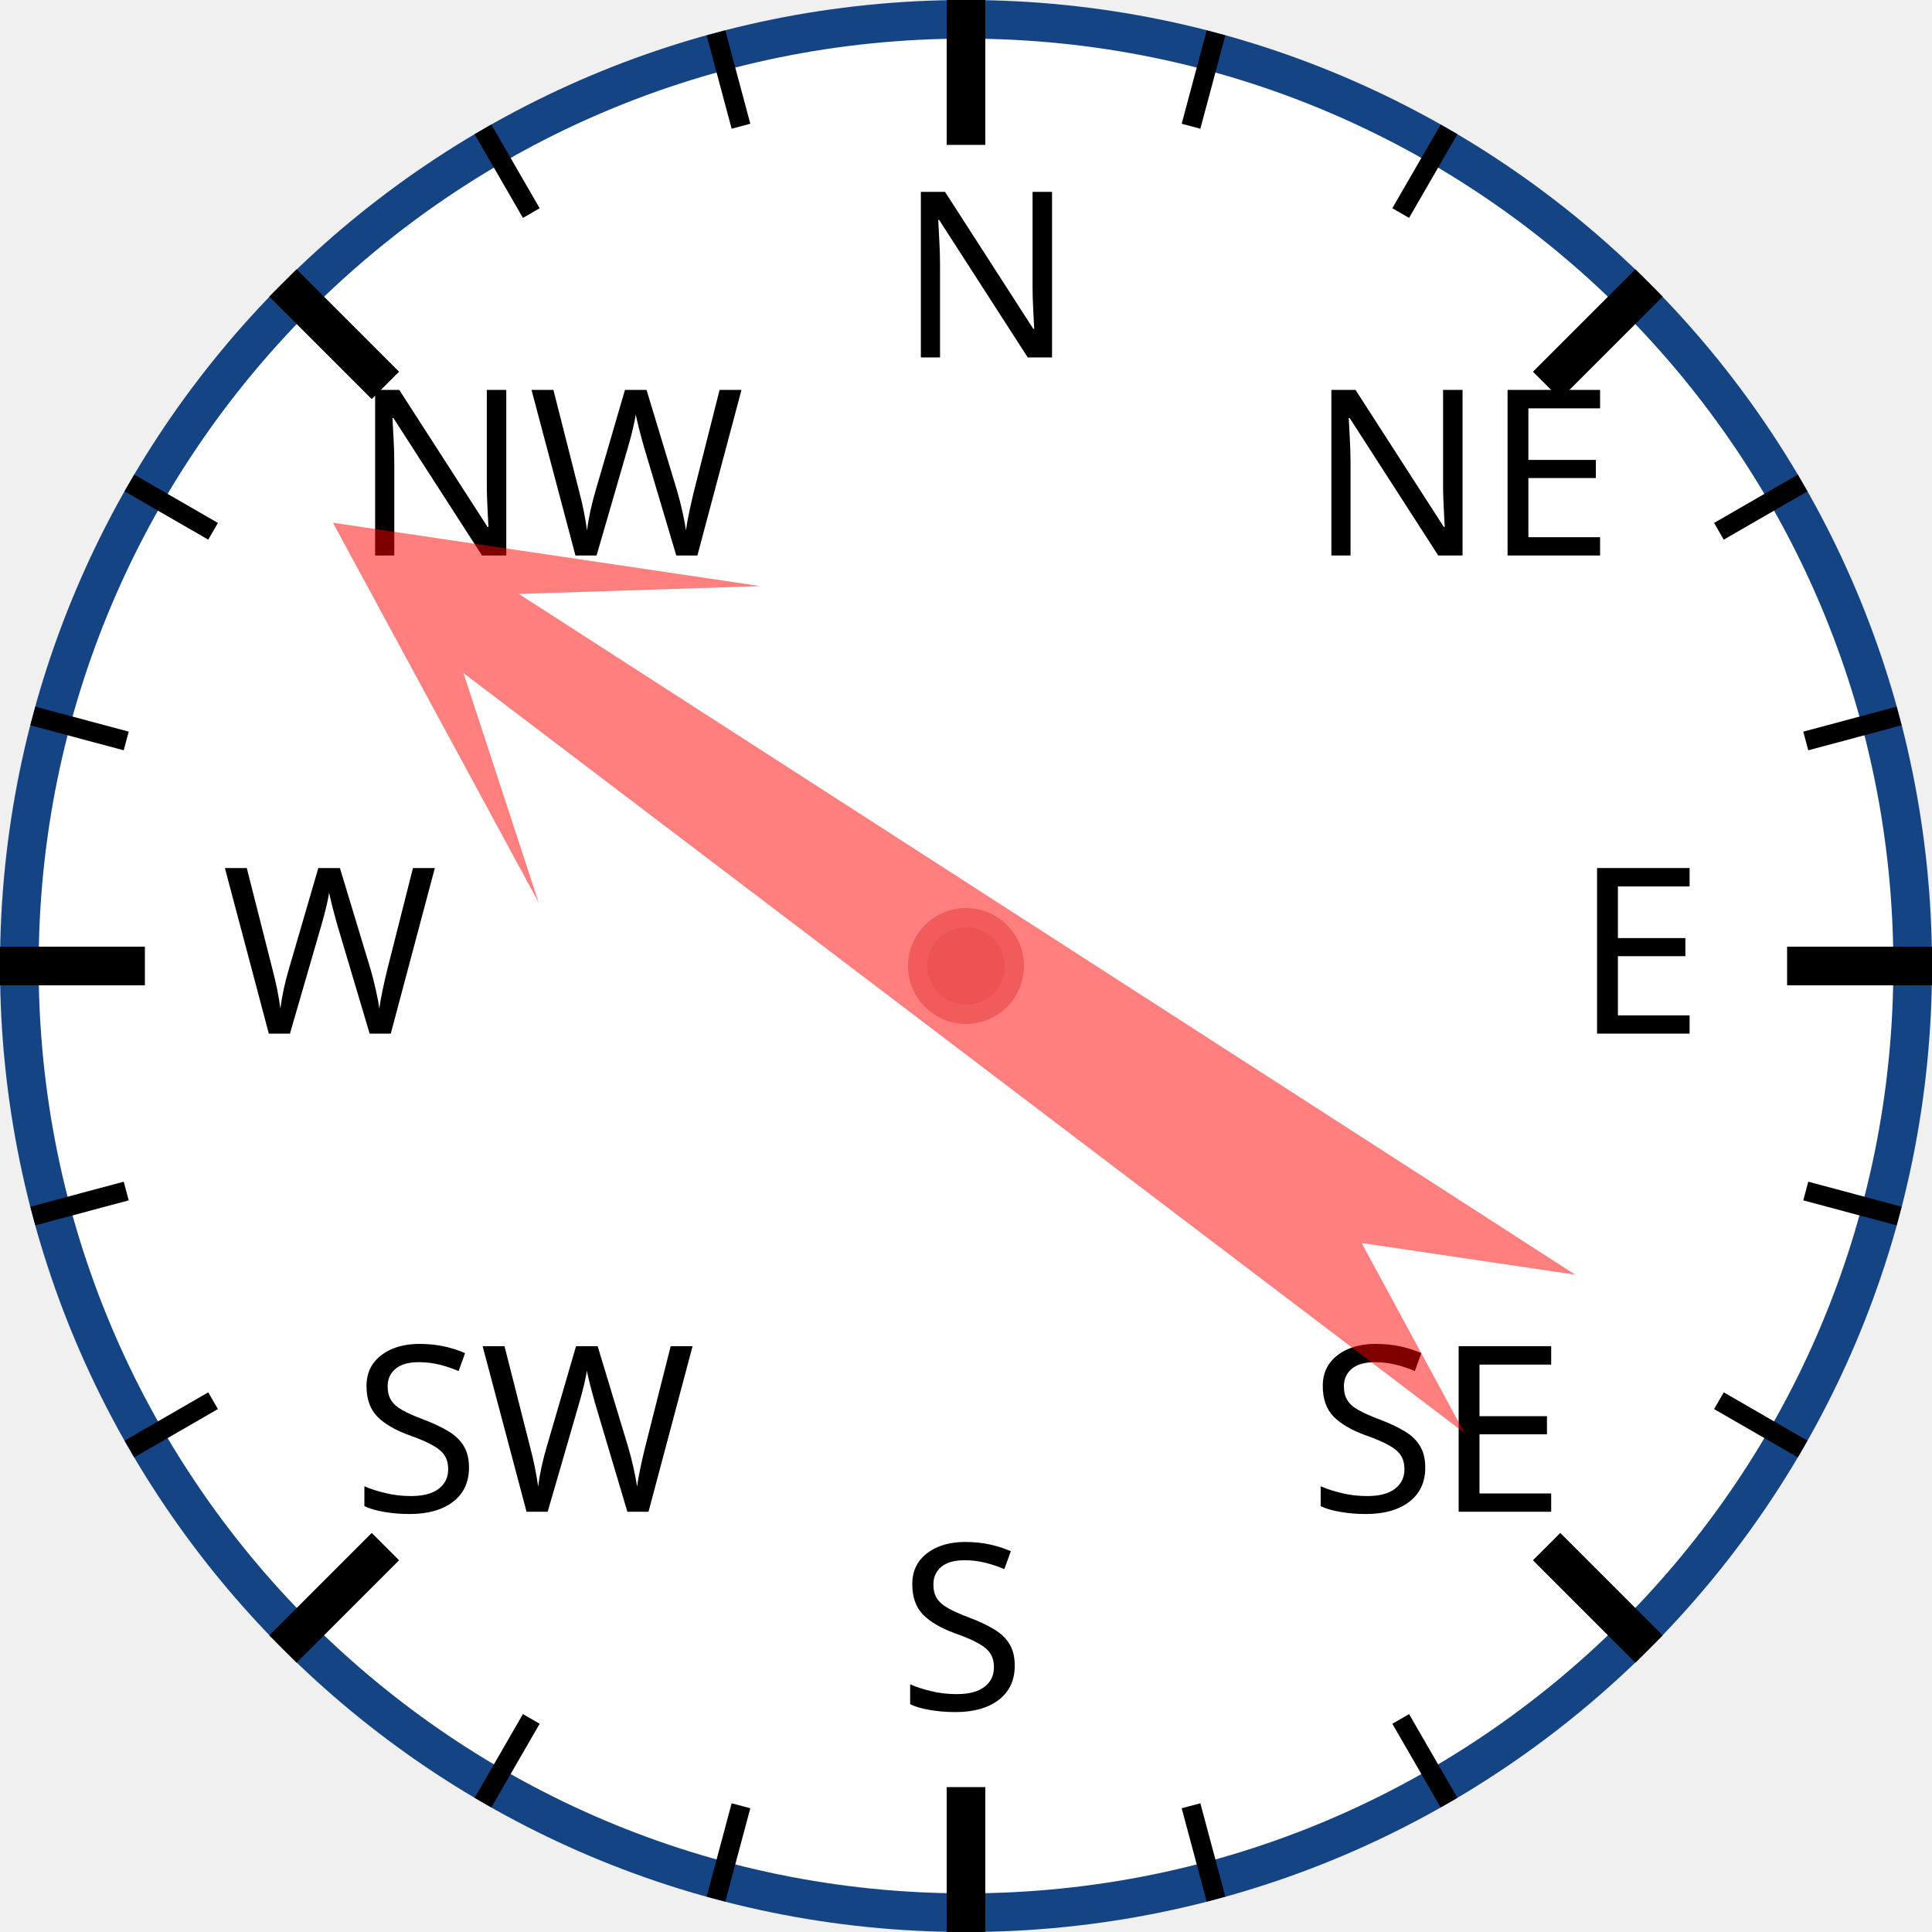
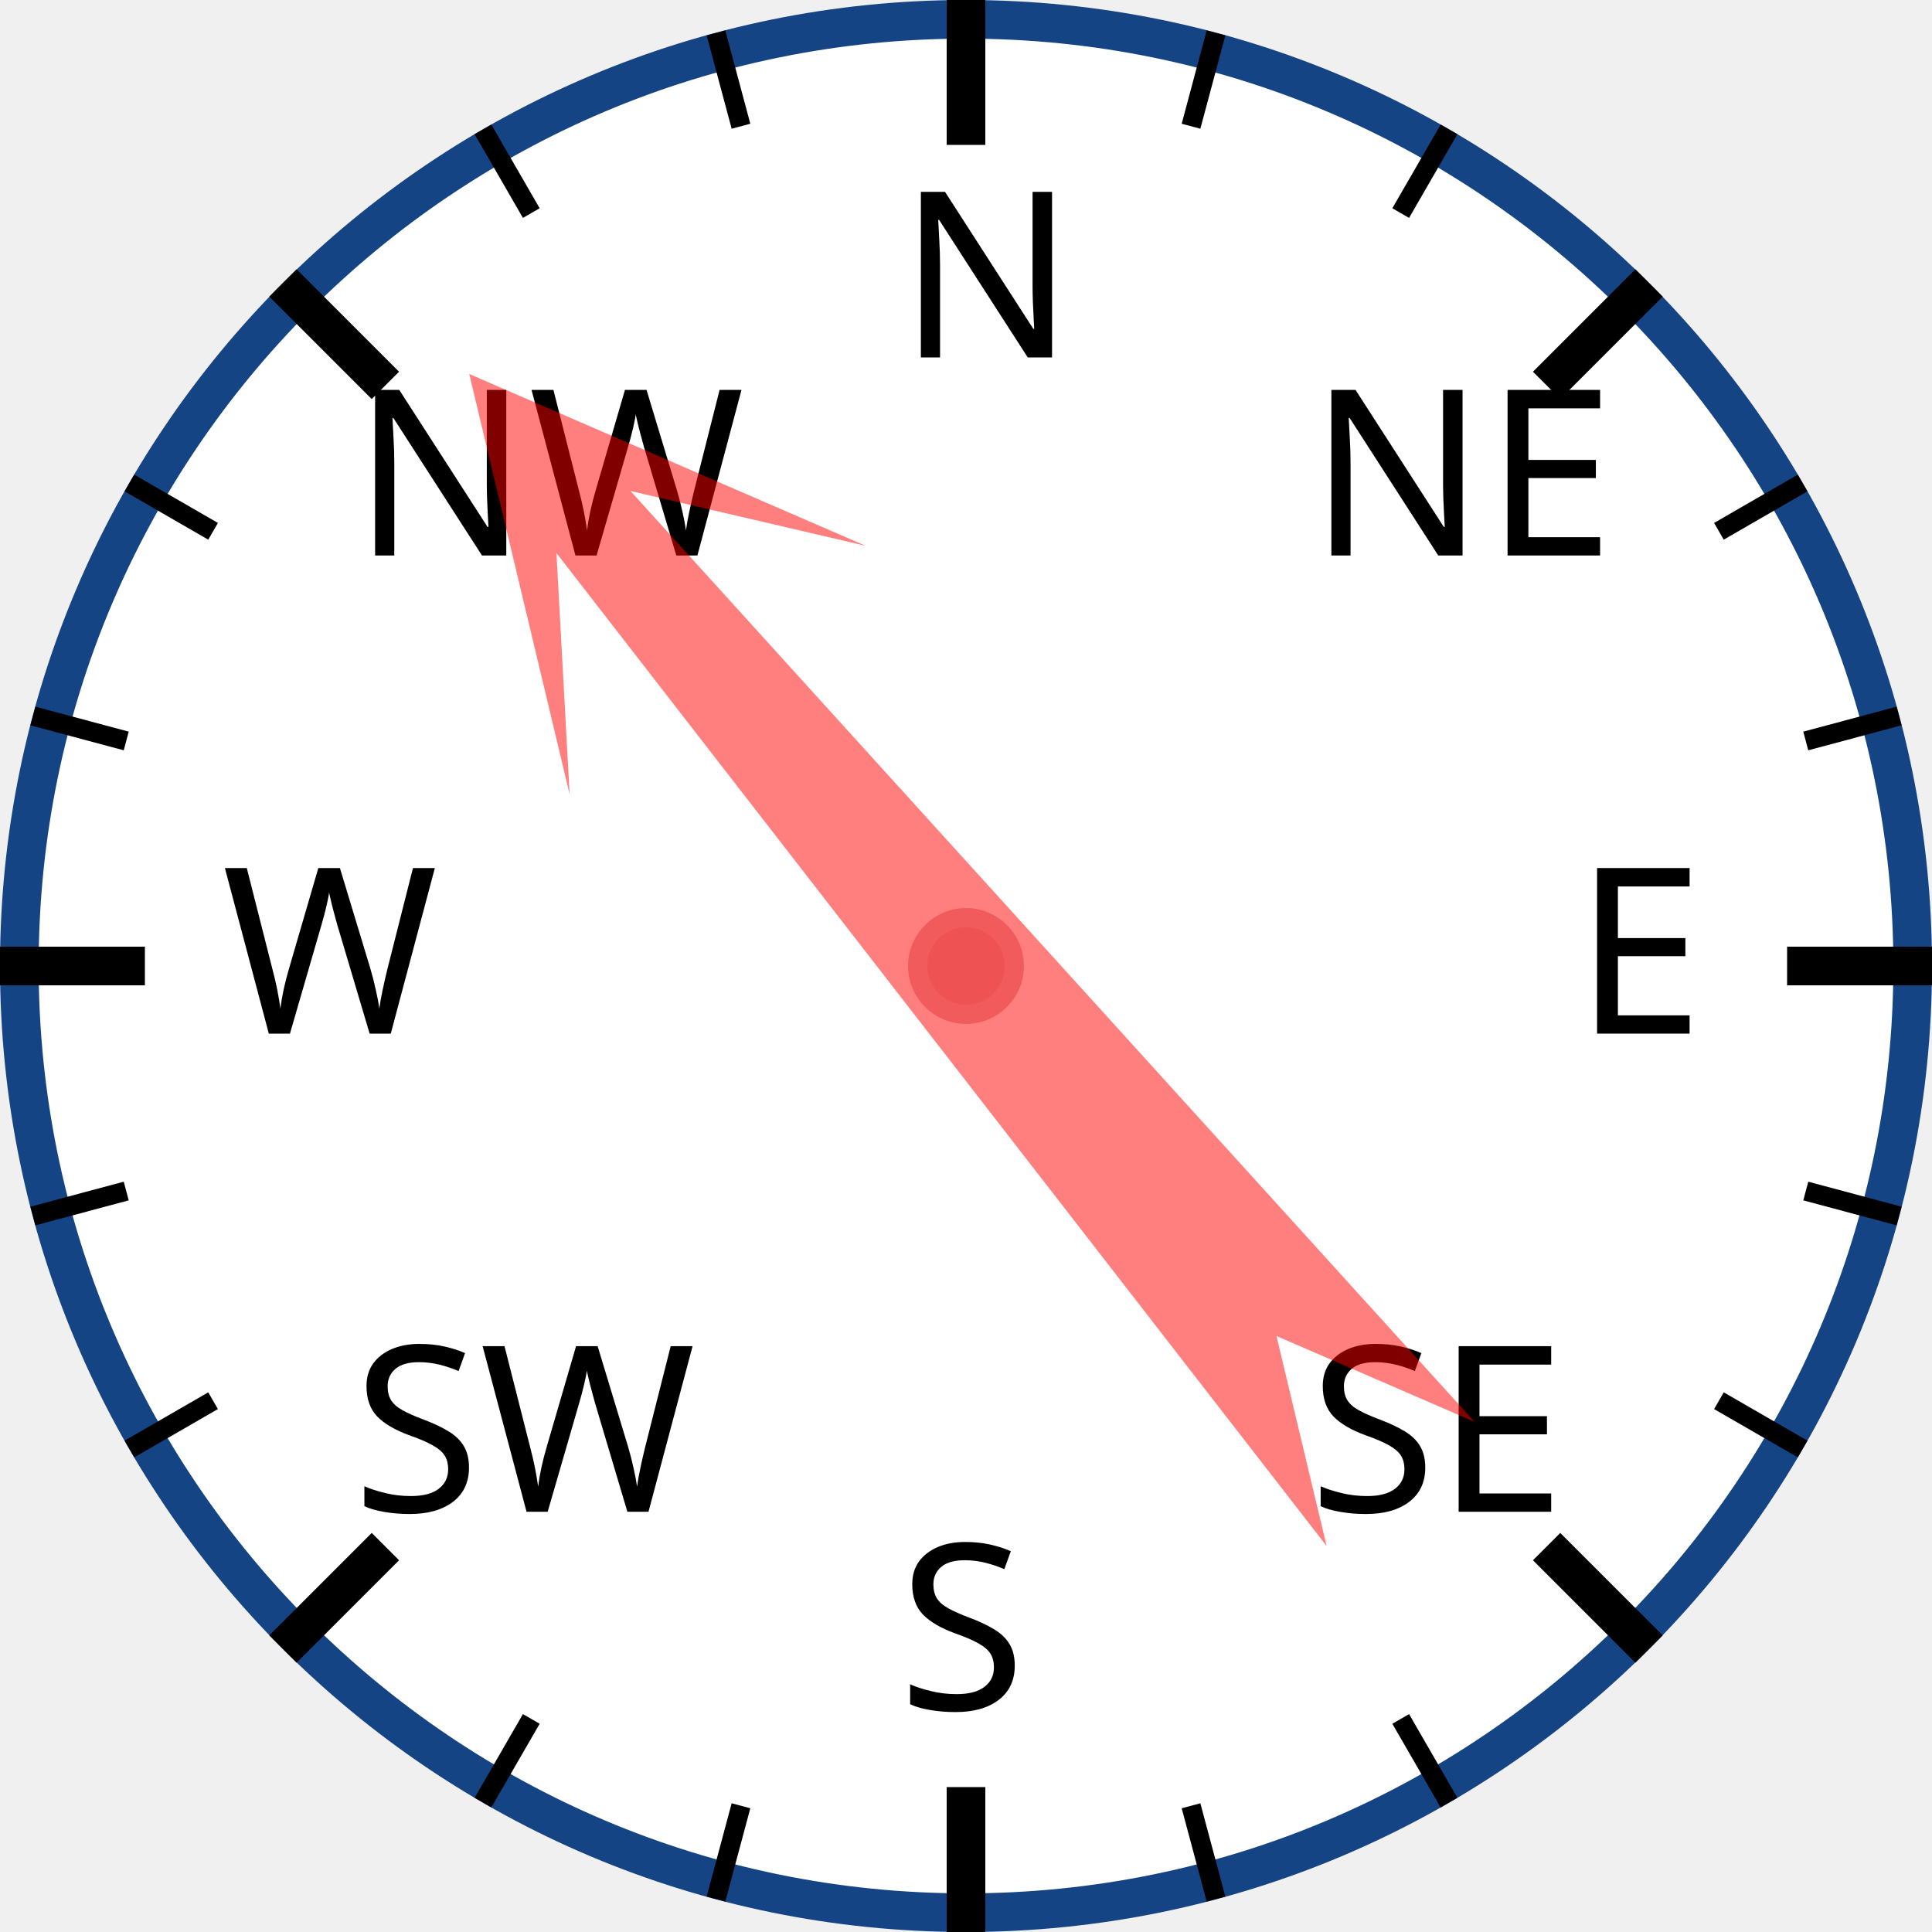
<svg xmlns="http://www.w3.org/2000/svg" width="120px" height="120px" viewBox="0 0 200 200">
  <circle cx="100" cy="100" r="98" style="fill: white; stroke: #154485; stroke-width: 4;" />
  <text x="93.0" y="37.0" style="font-family: sans-serif; font-size: 18pt;">N</text>
  <line x1="100.0" y1="0.0" x2="100.0" y2="15.0" style="stroke: black; stroke-width: 4;" />
  <line x1="74.118" y1="3.407" x2="76.706" y2="13.067" style="stroke: black; stroke-width: 2;" />
  <line x1="50" y1="13.397" x2="55" y2="22.058" style="stroke: black; stroke-width: 2;" />
  <text x="36.503" y="57.503" style="font-family: sans-serif; font-size: 18pt;">NW</text>
  <line x1="29.289" y1="29.289" x2="39.896" y2="39.896" style="stroke: black; stroke-width: 4;" />
  <line x1="13.397" y1="50" x2="22.058" y2="55" style="stroke: black; stroke-width: 2;" />
  <line x1="3.407" y1="74.118" x2="13.067" y2="76.706" style="stroke: black; stroke-width: 2;" />
  <text x="23.0" y="107.0" style="font-family: sans-serif; font-size: 18pt;">W</text>
  <line x1="0.0" y1="100.0" x2="15.0" y2="100.0" style="stroke: black; stroke-width: 4;" />
  <line x1="3.407" y1="125.882" x2="13.067" y2="123.294" style="stroke: black; stroke-width: 2;" />
  <line x1="13.397" y1="150" x2="22.058" y2="145" style="stroke: black; stroke-width: 2;" />
  <text x="36.503" y="156.497" style="font-family: sans-serif; font-size: 18pt;">SW</text>
  <line x1="29.289" y1="170.711" x2="39.896" y2="160.104" style="stroke: black; stroke-width: 4;" />
  <line x1="50" y1="186.603" x2="55" y2="177.942" style="stroke: black; stroke-width: 2;" />
  <line x1="74.118" y1="196.593" x2="76.706" y2="186.933" style="stroke: black; stroke-width: 2;" />
  <text x="93" y="177.0" style="font-family: sans-serif; font-size: 18pt;">S</text>
  <line x1="100" y1="200.0" x2="100" y2="185.0" style="stroke: black; stroke-width: 4;" />
  <line x1="125.882" y1="196.593" x2="123.294" y2="186.933" style="stroke: black; stroke-width: 2;" />
  <line x1="150.0" y1="186.603" x2="145.0" y2="177.942" style="stroke: black; stroke-width: 2;" />
  <text x="135.497" y="156.497" style="font-family: sans-serif; font-size: 18pt;">SE</text>
  <line x1="170.711" y1="170.711" x2="160.104" y2="160.104" style="stroke: black; stroke-width: 4;" />
  <line x1="186.603" y1="150" x2="177.942" y2="145" style="stroke: black; stroke-width: 2;" />
  <line x1="196.593" y1="125.882" x2="186.933" y2="123.294" style="stroke: black; stroke-width: 2;" />
  <text x="163.0" y="107" style="font-family: sans-serif; font-size: 18pt;">E</text>
  <line x1="200.0" y1="100" x2="185.0" y2="100" style="stroke: black; stroke-width: 4;" />
  <line x1="196.593" y1="74.118" x2="186.933" y2="76.706" style="stroke: black; stroke-width: 2;" />
  <line x1="186.603" y1="50" x2="177.942" y2="55" style="stroke: black; stroke-width: 2;" />
  <text x="135.497" y="57.503" style="font-family: sans-serif; font-size: 18pt;">NE</text>
  <line x1="170.711" y1="29.289" x2="160.104" y2="39.896" style="stroke: black; stroke-width: 4;" />
  <line x1="150" y1="13.397" x2="145" y2="22.058" style="stroke: black; stroke-width: 2;" />
  <line x1="125.882" y1="3.407" x2="123.294" y2="13.067" style="stroke: black; stroke-width: 2;" />
-   <polygon points="100 20 120 60 105 40 110 170 100 150 90 170 95 40 80 60" style="fill: red; fill-opacity: 0.5;" transform="rotate(305,100,100)" />
+   <polygon points="100 20 120 60 105 40 110 170 100 150 90 170 95 40 80 60" style="fill: red; fill-opacity: 0.5;" transform="rotate(320,100,100)" />
  <circle cx="100" cy="100" r="5" style="fill: #EE5252; stroke: #F25B5B; stroke-width: 2;" />
</svg>
